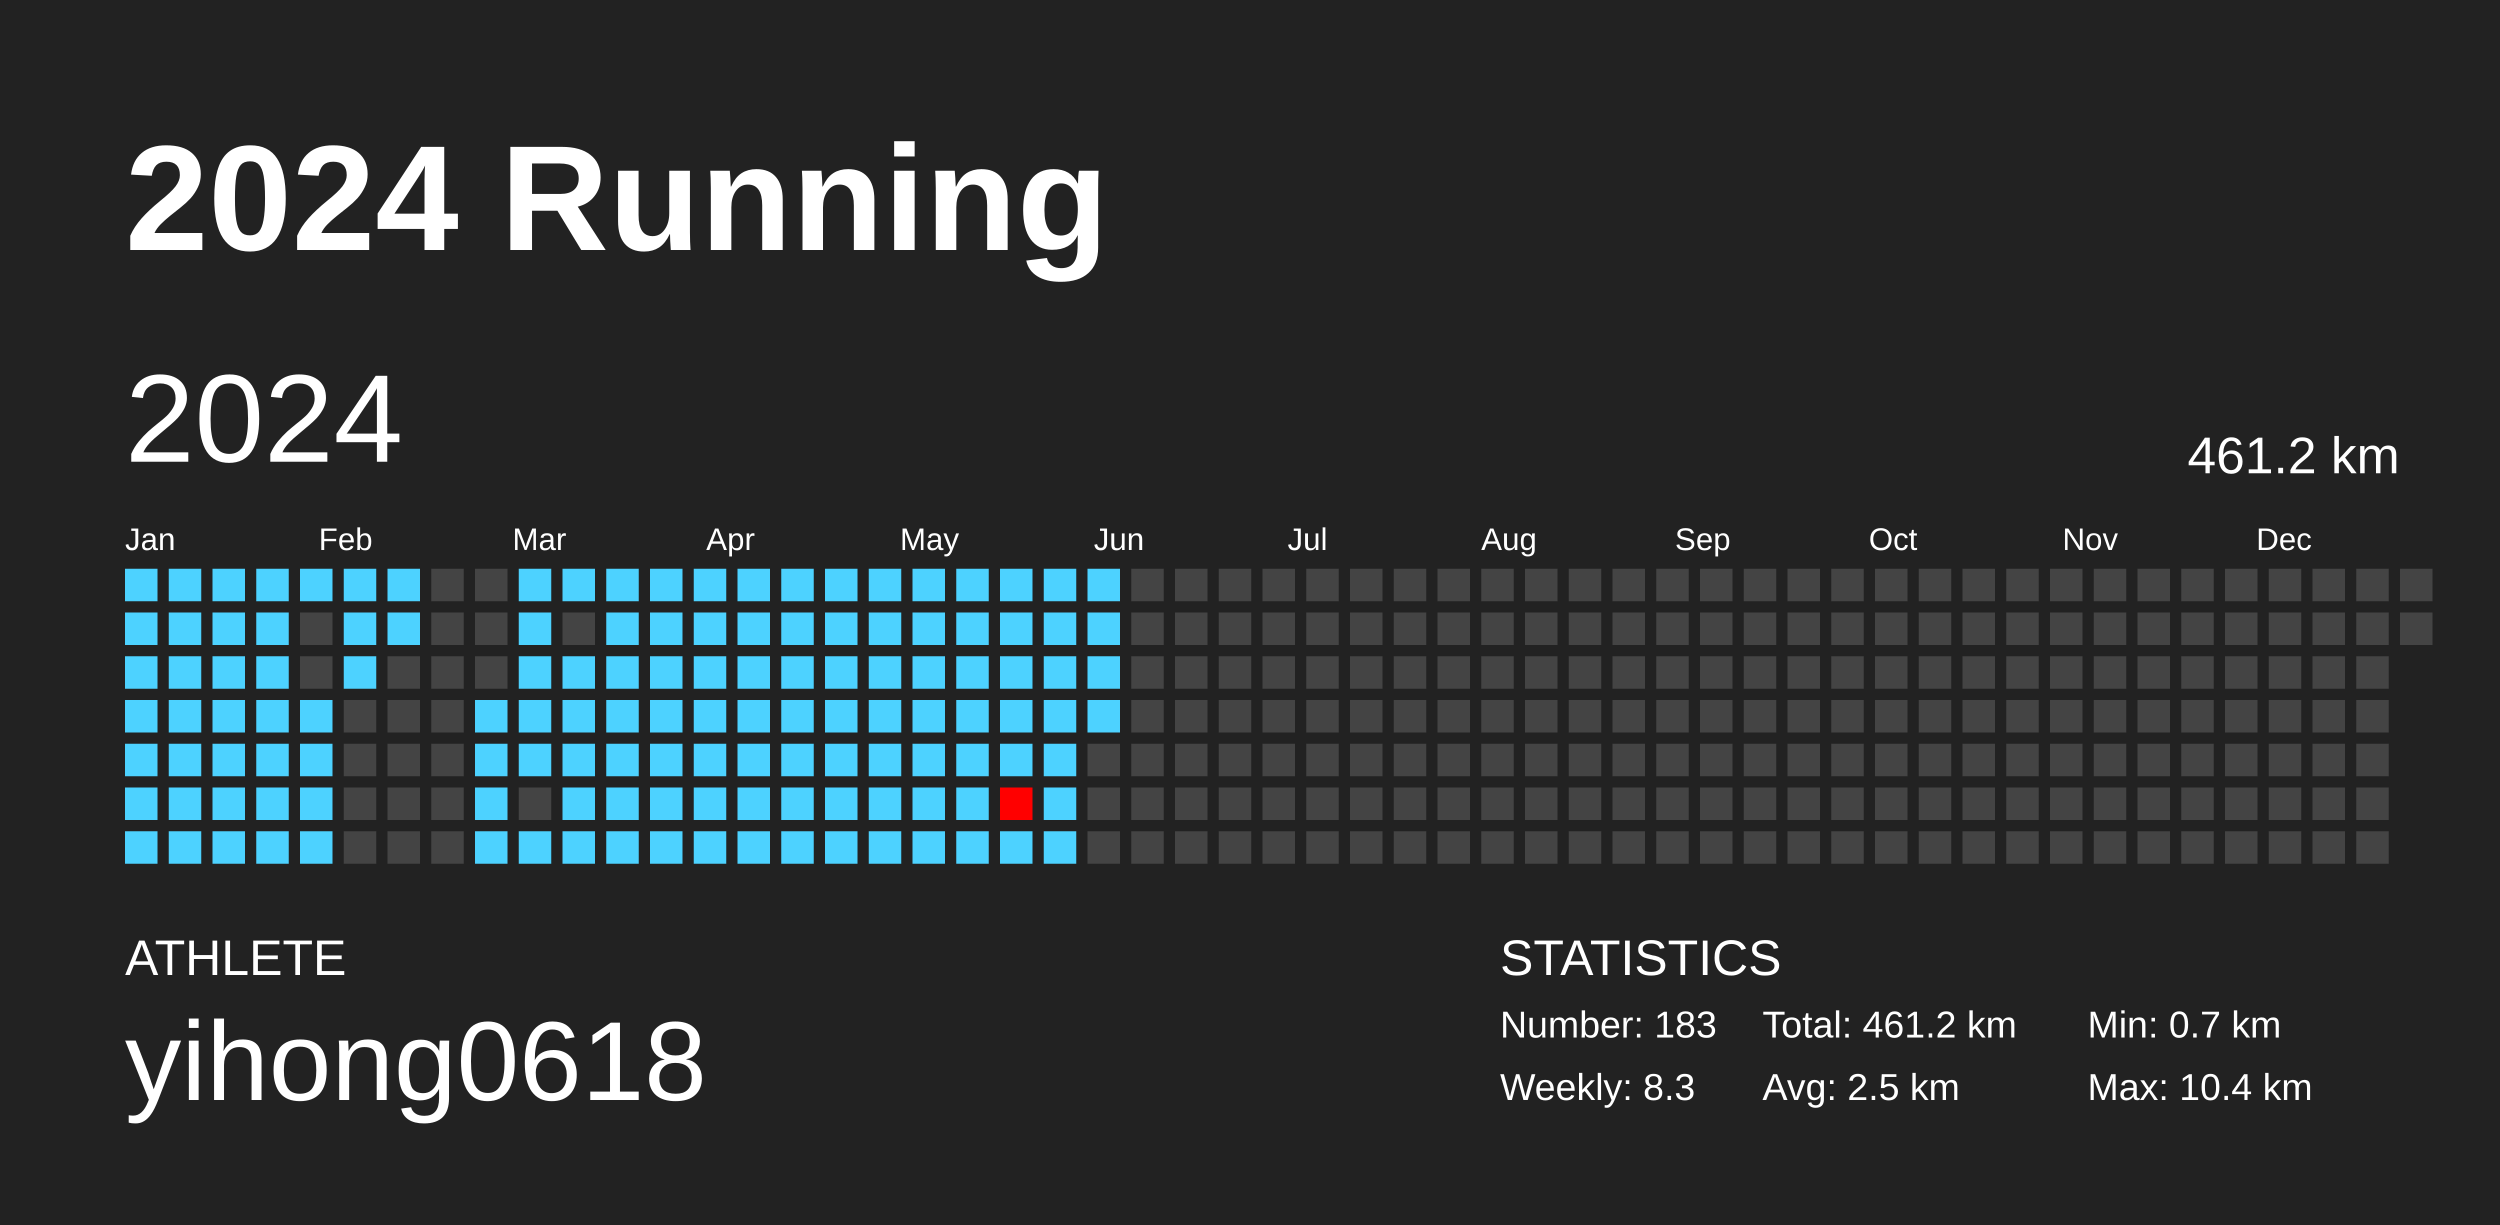
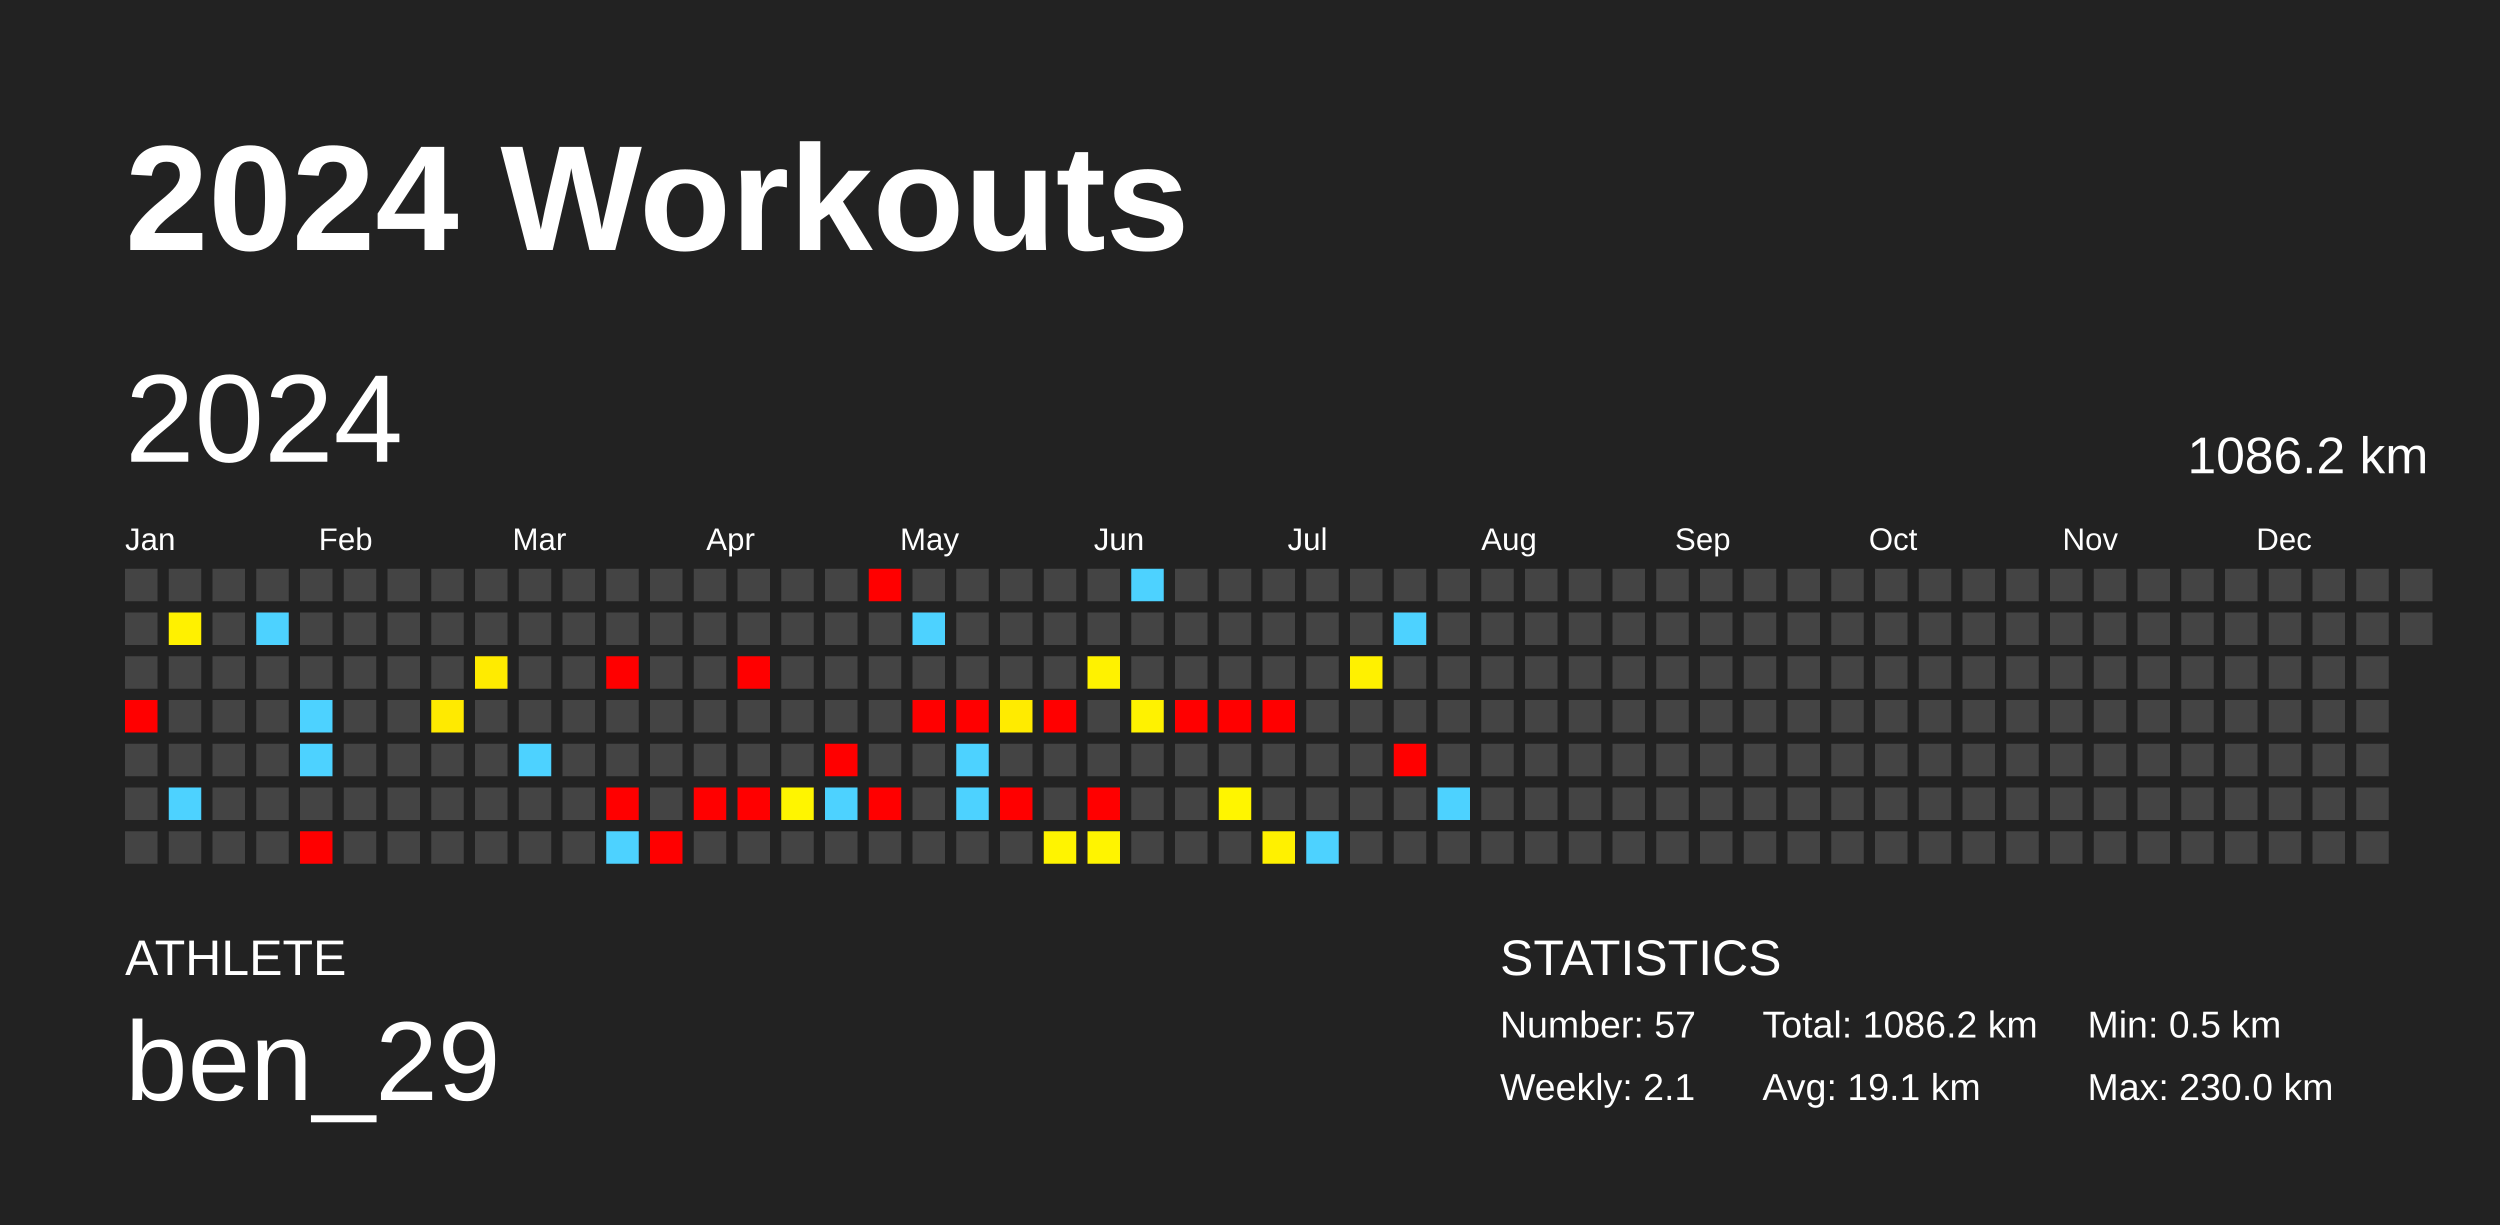
<svg xmlns="http://www.w3.org/2000/svg" baseProfile="full" height="98mm" version="1.1" viewBox="0,0,200,98" width="200mm">
  <defs />
  <rect fill="#222222" height="98" width="200" x="0" y="0" />
-   <text fill="#FFFFFF" style="font-size:12px; font-family:Arial; font-weight:bold;" x="10" y="20">2024 Running</text>
+   <text fill="#FFFFFF" style="font-size:12px; font-family:Arial; font-weight:bold;" x="10" y="20">2024 Workouts</text>
  <text fill="#FFFFFF" style="font-size:4px; font-family:Arial" x="10" y="78">ATHLETE</text>
-   <text fill="#FFFFFF" style="font-size:9px; font-family:Arial" x="10" y="88">yihong0618</text>
+   <text fill="#FFFFFF" style="font-size:9px; font-family:Arial" x="10" y="88">ben_29</text>
  <text fill="#FFFFFF" style="font-size:4px; font-family:Arial" x="120" y="78">STATISTICS</text>
-   <text fill="#FFFFFF" style="font-size:3px; font-family:Arial" x="120" y="83">Number: 183</text>
-   <text fill="#FFFFFF" style="font-size:3px; font-family:Arial" x="120" y="88">Weekly: 8.3</text>
-   <text fill="#FFFFFF" style="font-size:3px; font-family:Arial" x="141" y="83">Total: 461.2 km</text>
-   <text fill="#FFFFFF" style="font-size:3px; font-family:Arial" x="141" y="88">Avg: 2.5 km</text>
-   <text fill="#FFFFFF" style="font-size:3px; font-family:Arial" x="167" y="83">Min: 0.7 km</text>
-   <text fill="#FFFFFF" style="font-size:3px; font-family:Arial" x="167" y="88">Max: 10.4 km</text>
+   <text fill="#FFFFFF" style="font-size:3px; font-family:Arial" x="120" y="83">Number: 57</text>
+   <text fill="#FFFFFF" style="font-size:3px; font-family:Arial" x="120" y="88">Weekly: 2.1</text>
+   <text fill="#FFFFFF" style="font-size:3px; font-family:Arial" x="141" y="83">Total: 1086.2 km</text>
+   <text fill="#FFFFFF" style="font-size:3px; font-family:Arial" x="141" y="88">Avg: 19.1 km</text>
+   <text fill="#FFFFFF" style="font-size:3px; font-family:Arial" x="167" y="83">Min: 0.5 km</text>
+   <text fill="#FFFFFF" style="font-size:3px; font-family:Arial" x="167" y="88">Max: 230.0 km</text>
  <text dominant-baseline="hanging" fill="#FFFFFF" style="font-size:10.0px; font-family:Arial;" x="10" y="30">2024</text>
-   <text dominant-baseline="hanging" fill="#FFFFFF" style="font-size:4.125px; font-family:Arial;" x="175" y="35">461.2 km</text>
+   <text dominant-baseline="hanging" fill="#FFFFFF" style="font-size:4.125px; font-family:Arial;" x="175" y="35">1086.2 km</text>
  <text fill="#FFFFFF" style="font-size:2.5px; font-family:Arial" x="10.0" y="44">Jan</text>
  <text fill="#FFFFFF" style="font-size:2.5px; font-family:Arial" x="25.5" y="44">Feb</text>
  <text fill="#FFFFFF" style="font-size:2.5px; font-family:Arial" x="41.0" y="44">Mar</text>
  <text fill="#FFFFFF" style="font-size:2.5px; font-family:Arial" x="56.5" y="44">Apr</text>
  <text fill="#FFFFFF" style="font-size:2.5px; font-family:Arial" x="72.0" y="44">May</text>
  <text fill="#FFFFFF" style="font-size:2.5px; font-family:Arial" x="87.5" y="44">Jun</text>
  <text fill="#FFFFFF" style="font-size:2.5px; font-family:Arial" x="103.0" y="44">Jul</text>
  <text fill="#FFFFFF" style="font-size:2.5px; font-family:Arial" x="118.5" y="44">Aug</text>
  <text fill="#FFFFFF" style="font-size:2.5px; font-family:Arial" x="134.0" y="44">Sep</text>
  <text fill="#FFFFFF" style="font-size:2.5px; font-family:Arial" x="149.5" y="44">Oct</text>
  <text fill="#FFFFFF" style="font-size:2.5px; font-family:Arial" x="165.0" y="44">Nov</text>
  <text fill="#FFFFFF" style="font-size:2.5px; font-family:Arial" x="180.5" y="44">Dec</text>
-   <rect fill="#4dd2ff" height="2.6" width="2.6" x="10.0" y="45.5" />
-   <rect fill="#4dd2ff" height="2.6" width="2.6" x="10.0" y="49.0" />
-   <rect fill="#4dd2ff" height="2.6" width="2.6" x="10.0" y="52.5" />
-   <rect fill="#4dd2ff" height="2.6" width="2.6" x="10.0" y="56.0" />
-   <rect fill="#4dd2ff" height="2.6" width="2.6" x="10.0" y="59.5" />
-   <rect fill="#4dd2ff" height="2.6" width="2.6" x="10.0" y="63.0" />
-   <rect fill="#4dd2ff" height="2.6" width="2.6" x="10.0" y="66.5" />
-   <rect fill="#4dd2ff" height="2.6" width="2.6" x="13.5" y="45.5" />
-   <rect fill="#4dd2ff" height="2.6" width="2.6" x="13.5" y="49.0" />
-   <rect fill="#4dd2ff" height="2.6" width="2.6" x="13.5" y="52.5" />
-   <rect fill="#4dd2ff" height="2.6" width="2.6" x="13.5" y="56.0" />
-   <rect fill="#4dd2ff" height="2.6" width="2.6" x="13.5" y="59.5" />
+   <rect fill="#444444" height="2.6" width="2.6" x="10.0" y="45.5" />
+   <rect fill="#444444" height="2.6" width="2.6" x="10.0" y="49.0" />
+   <rect fill="#444444" height="2.6" width="2.6" x="10.0" y="52.5" />
+   <rect fill="red" height="2.6" width="2.6" x="10.0" y="56.0" />
+   <rect fill="#444444" height="2.6" width="2.6" x="10.0" y="59.5" />
+   <rect fill="#444444" height="2.6" width="2.6" x="10.0" y="63.0" />
+   <rect fill="#444444" height="2.6" width="2.6" x="10.0" y="66.5" />
+   <rect fill="#444444" height="2.6" width="2.6" x="13.5" y="45.5" />
+   <rect fill="#fff100" height="2.6" width="2.6" x="13.5" y="49.0" />
+   <rect fill="#444444" height="2.6" width="2.6" x="13.5" y="52.5" />
+   <rect fill="#444444" height="2.6" width="2.6" x="13.5" y="56.0" />
+   <rect fill="#444444" height="2.6" width="2.6" x="13.5" y="59.5" />
  <rect fill="#4dd2ff" height="2.6" width="2.6" x="13.5" y="63.0" />
-   <rect fill="#4dd2ff" height="2.6" width="2.6" x="13.5" y="66.5" />
-   <rect fill="#4dd2ff" height="2.6" width="2.6" x="17.0" y="45.5" />
-   <rect fill="#4dd2ff" height="2.6" width="2.6" x="17.0" y="49.0" />
-   <rect fill="#4dd2ff" height="2.6" width="2.6" x="17.0" y="52.5" />
-   <rect fill="#4dd2ff" height="2.6" width="2.6" x="17.0" y="56.0" />
-   <rect fill="#4dd2ff" height="2.6" width="2.6" x="17.0" y="59.5" />
-   <rect fill="#4dd2ff" height="2.6" width="2.6" x="17.0" y="63.0" />
-   <rect fill="#4dd2ff" height="2.6" width="2.6" x="17.0" y="66.5" />
-   <rect fill="#4dd2ff" height="2.6" width="2.6" x="20.5" y="45.5" />
+   <rect fill="#444444" height="2.6" width="2.6" x="13.5" y="66.5" />
+   <rect fill="#444444" height="2.6" width="2.6" x="17.0" y="45.5" />
+   <rect fill="#444444" height="2.6" width="2.6" x="17.0" y="49.0" />
+   <rect fill="#444444" height="2.6" width="2.6" x="17.0" y="52.5" />
+   <rect fill="#444444" height="2.6" width="2.6" x="17.0" y="56.0" />
+   <rect fill="#444444" height="2.6" width="2.6" x="17.0" y="59.5" />
+   <rect fill="#444444" height="2.6" width="2.6" x="17.0" y="63.0" />
+   <rect fill="#444444" height="2.6" width="2.6" x="17.0" y="66.5" />
+   <rect fill="#444444" height="2.6" width="2.6" x="20.5" y="45.5" />
  <rect fill="#4dd2ff" height="2.6" width="2.6" x="20.5" y="49.0" />
-   <rect fill="#4dd2ff" height="2.6" width="2.6" x="20.5" y="52.5" />
-   <rect fill="#4dd2ff" height="2.6" width="2.6" x="20.5" y="56.0" />
-   <rect fill="#4dd2ff" height="2.6" width="2.6" x="20.5" y="59.5" />
-   <rect fill="#4dd2ff" height="2.6" width="2.6" x="20.5" y="63.0" />
-   <rect fill="#4dd2ff" height="2.6" width="2.6" x="20.5" y="66.5" />
-   <rect fill="#4dd2ff" height="2.6" width="2.6" x="24.0" y="45.5" />
+   <rect fill="#444444" height="2.6" width="2.6" x="20.5" y="52.5" />
+   <rect fill="#444444" height="2.6" width="2.6" x="20.5" y="56.0" />
+   <rect fill="#444444" height="2.6" width="2.6" x="20.5" y="59.5" />
+   <rect fill="#444444" height="2.6" width="2.6" x="20.5" y="63.0" />
+   <rect fill="#444444" height="2.6" width="2.6" x="20.5" y="66.5" />
+   <rect fill="#444444" height="2.6" width="2.6" x="24.0" y="45.5" />
  <rect fill="#444444" height="2.6" width="2.6" x="24.0" y="49.0" />
  <rect fill="#444444" height="2.6" width="2.6" x="24.0" y="52.5" />
  <rect fill="#4dd2ff" height="2.6" width="2.6" x="24.0" y="56.0" />
  <rect fill="#4dd2ff" height="2.6" width="2.6" x="24.0" y="59.5" />
-   <rect fill="#4dd2ff" height="2.6" width="2.6" x="24.0" y="63.0" />
-   <rect fill="#4dd2ff" height="2.6" width="2.6" x="24.0" y="66.5" />
-   <rect fill="#4dd2ff" height="2.6" width="2.6" x="27.5" y="45.5" />
-   <rect fill="#4dd2ff" height="2.6" width="2.6" x="27.5" y="49.0" />
-   <rect fill="#4dd2ff" height="2.6" width="2.6" x="27.5" y="52.5" />
+   <rect fill="#444444" height="2.6" width="2.6" x="24.0" y="63.0" />
+   <rect fill="red" height="2.6" width="2.6" x="24.0" y="66.5" />
+   <rect fill="#444444" height="2.6" width="2.6" x="27.5" y="45.5" />
+   <rect fill="#444444" height="2.6" width="2.6" x="27.5" y="49.0" />
+   <rect fill="#444444" height="2.6" width="2.6" x="27.5" y="52.5" />
  <rect fill="#444444" height="2.6" width="2.6" x="27.5" y="56.0" />
  <rect fill="#444444" height="2.6" width="2.6" x="27.5" y="59.5" />
  <rect fill="#444444" height="2.6" width="2.6" x="27.5" y="63.0" />
  <rect fill="#444444" height="2.6" width="2.6" x="27.5" y="66.5" />
-   <rect fill="#4dd2ff" height="2.6" width="2.6" x="31.0" y="45.5" />
-   <rect fill="#4dd2ff" height="2.6" width="2.6" x="31.0" y="49.0" />
+   <rect fill="#444444" height="2.6" width="2.6" x="31.0" y="45.5" />
+   <rect fill="#444444" height="2.6" width="2.6" x="31.0" y="49.0" />
  <rect fill="#444444" height="2.6" width="2.6" x="31.0" y="52.5" />
  <rect fill="#444444" height="2.6" width="2.6" x="31.0" y="56.0" />
  <rect fill="#444444" height="2.6" width="2.6" x="31.0" y="59.5" />
  <rect fill="#444444" height="2.6" width="2.6" x="31.0" y="63.0" />
  <rect fill="#444444" height="2.6" width="2.6" x="31.0" y="66.5" />
  <rect fill="#444444" height="2.6" width="2.6" x="34.5" y="45.5" />
  <rect fill="#444444" height="2.6" width="2.6" x="34.5" y="49.0" />
  <rect fill="#444444" height="2.6" width="2.6" x="34.5" y="52.5" />
-   <rect fill="#444444" height="2.6" width="2.6" x="34.5" y="56.0" />
+   <rect fill="#ffea00" height="2.6" width="2.6" x="34.5" y="56.0" />
  <rect fill="#444444" height="2.6" width="2.6" x="34.5" y="59.5" />
  <rect fill="#444444" height="2.6" width="2.6" x="34.5" y="63.0" />
  <rect fill="#444444" height="2.6" width="2.6" x="34.5" y="66.5" />
  <rect fill="#444444" height="2.6" width="2.6" x="38.0" y="45.5" />
  <rect fill="#444444" height="2.6" width="2.6" x="38.0" y="49.0" />
-   <rect fill="#444444" height="2.6" width="2.6" x="38.0" y="52.5" />
-   <rect fill="#4dd2ff" height="2.6" width="2.6" x="38.0" y="56.0" />
-   <rect fill="#4dd2ff" height="2.6" width="2.6" x="38.0" y="59.5" />
-   <rect fill="#4dd2ff" height="2.6" width="2.6" x="38.0" y="63.0" />
-   <rect fill="#4dd2ff" height="2.6" width="2.6" x="38.0" y="66.5" />
-   <rect fill="#4dd2ff" height="2.6" width="2.6" x="41.5" y="45.5" />
-   <rect fill="#4dd2ff" height="2.6" width="2.6" x="41.5" y="49.0" />
-   <rect fill="#4dd2ff" height="2.6" width="2.6" x="41.5" y="52.5" />
-   <rect fill="#4dd2ff" height="2.6" width="2.6" x="41.5" y="56.0" />
+   <rect fill="#ffeb00" height="2.6" width="2.6" x="38.0" y="52.5" />
+   <rect fill="#444444" height="2.6" width="2.6" x="38.0" y="56.0" />
+   <rect fill="#444444" height="2.6" width="2.6" x="38.0" y="59.5" />
+   <rect fill="#444444" height="2.6" width="2.6" x="38.0" y="63.0" />
+   <rect fill="#444444" height="2.6" width="2.6" x="38.0" y="66.5" />
+   <rect fill="#444444" height="2.6" width="2.6" x="41.5" y="45.5" />
+   <rect fill="#444444" height="2.6" width="2.6" x="41.5" y="49.0" />
+   <rect fill="#444444" height="2.6" width="2.6" x="41.5" y="52.5" />
+   <rect fill="#444444" height="2.6" width="2.6" x="41.5" y="56.0" />
  <rect fill="#4dd2ff" height="2.6" width="2.6" x="41.5" y="59.5" />
  <rect fill="#444444" height="2.6" width="2.6" x="41.5" y="63.0" />
-   <rect fill="#4dd2ff" height="2.6" width="2.6" x="41.5" y="66.5" />
-   <rect fill="#4dd2ff" height="2.6" width="2.6" x="45.0" y="45.5" />
+   <rect fill="#444444" height="2.6" width="2.6" x="41.5" y="66.5" />
+   <rect fill="#444444" height="2.6" width="2.6" x="45.0" y="45.5" />
  <rect fill="#444444" height="2.6" width="2.6" x="45.0" y="49.0" />
-   <rect fill="#4dd2ff" height="2.6" width="2.6" x="45.0" y="52.5" />
-   <rect fill="#4dd2ff" height="2.6" width="2.6" x="45.0" y="56.0" />
-   <rect fill="#4dd2ff" height="2.6" width="2.6" x="45.0" y="59.5" />
-   <rect fill="#4dd2ff" height="2.6" width="2.6" x="45.0" y="63.0" />
-   <rect fill="#4dd2ff" height="2.6" width="2.6" x="45.0" y="66.5" />
-   <rect fill="#4dd2ff" height="2.6" width="2.6" x="48.5" y="45.5" />
-   <rect fill="#4dd2ff" height="2.6" width="2.6" x="48.5" y="49.0" />
-   <rect fill="#4dd2ff" height="2.6" width="2.6" x="48.5" y="52.5" />
-   <rect fill="#4dd2ff" height="2.6" width="2.6" x="48.5" y="56.0" />
-   <rect fill="#4dd2ff" height="2.6" width="2.6" x="48.5" y="59.5" />
-   <rect fill="#4dd2ff" height="2.6" width="2.6" x="48.5" y="63.0" />
+   <rect fill="#444444" height="2.6" width="2.6" x="45.0" y="52.5" />
+   <rect fill="#444444" height="2.6" width="2.6" x="45.0" y="56.0" />
+   <rect fill="#444444" height="2.6" width="2.6" x="45.0" y="59.5" />
+   <rect fill="#444444" height="2.6" width="2.6" x="45.0" y="63.0" />
+   <rect fill="#444444" height="2.6" width="2.6" x="45.0" y="66.5" />
+   <rect fill="#444444" height="2.6" width="2.6" x="48.5" y="45.5" />
+   <rect fill="#444444" height="2.6" width="2.6" x="48.5" y="49.0" />
+   <rect fill="red" height="2.6" width="2.6" x="48.5" y="52.5" />
+   <rect fill="#444444" height="2.6" width="2.6" x="48.5" y="56.0" />
+   <rect fill="#444444" height="2.6" width="2.6" x="48.5" y="59.5" />
+   <rect fill="red" height="2.6" width="2.6" x="48.5" y="63.0" />
  <rect fill="#4dd2ff" height="2.6" width="2.6" x="48.5" y="66.5" />
-   <rect fill="#4dd2ff" height="2.6" width="2.6" x="52.0" y="45.5" />
-   <rect fill="#4dd2ff" height="2.6" width="2.6" x="52.0" y="49.0" />
-   <rect fill="#4dd2ff" height="2.6" width="2.6" x="52.0" y="52.5" />
-   <rect fill="#4dd2ff" height="2.6" width="2.6" x="52.0" y="56.0" />
-   <rect fill="#4dd2ff" height="2.6" width="2.6" x="52.0" y="59.5" />
-   <rect fill="#4dd2ff" height="2.6" width="2.6" x="52.0" y="63.0" />
-   <rect fill="#4dd2ff" height="2.6" width="2.6" x="52.0" y="66.5" />
-   <rect fill="#4dd2ff" height="2.6" width="2.6" x="55.5" y="45.5" />
-   <rect fill="#4dd2ff" height="2.6" width="2.6" x="55.5" y="49.0" />
-   <rect fill="#4dd2ff" height="2.6" width="2.6" x="55.5" y="52.5" />
-   <rect fill="#4dd2ff" height="2.6" width="2.6" x="55.5" y="56.0" />
-   <rect fill="#4dd2ff" height="2.6" width="2.6" x="55.5" y="59.5" />
-   <rect fill="#4dd2ff" height="2.6" width="2.6" x="55.5" y="63.0" />
-   <rect fill="#4dd2ff" height="2.6" width="2.6" x="55.5" y="66.5" />
-   <rect fill="#4dd2ff" height="2.6" width="2.6" x="59.0" y="45.5" />
-   <rect fill="#4dd2ff" height="2.6" width="2.6" x="59.0" y="49.0" />
-   <rect fill="#4dd2ff" height="2.6" width="2.6" x="59.0" y="52.5" />
-   <rect fill="#4dd2ff" height="2.6" width="2.6" x="59.0" y="56.0" />
-   <rect fill="#4dd2ff" height="2.6" width="2.6" x="59.0" y="59.5" />
-   <rect fill="#4dd2ff" height="2.6" width="2.6" x="59.0" y="63.0" />
-   <rect fill="#4dd2ff" height="2.6" width="2.6" x="59.0" y="66.5" />
-   <rect fill="#4dd2ff" height="2.6" width="2.6" x="62.5" y="45.5" />
-   <rect fill="#4dd2ff" height="2.6" width="2.6" x="62.5" y="49.0" />
-   <rect fill="#4dd2ff" height="2.6" width="2.6" x="62.5" y="52.5" />
-   <rect fill="#4dd2ff" height="2.6" width="2.6" x="62.5" y="56.0" />
-   <rect fill="#4dd2ff" height="2.6" width="2.6" x="62.5" y="59.5" />
-   <rect fill="#4dd2ff" height="2.6" width="2.6" x="62.5" y="63.0" />
-   <rect fill="#4dd2ff" height="2.6" width="2.6" x="62.5" y="66.5" />
-   <rect fill="#4dd2ff" height="2.6" width="2.6" x="66.0" y="45.5" />
-   <rect fill="#4dd2ff" height="2.6" width="2.6" x="66.0" y="49.0" />
-   <rect fill="#4dd2ff" height="2.6" width="2.6" x="66.0" y="52.5" />
-   <rect fill="#4dd2ff" height="2.6" width="2.6" x="66.0" y="56.0" />
-   <rect fill="#4dd2ff" height="2.6" width="2.6" x="66.0" y="59.5" />
+   <rect fill="#444444" height="2.6" width="2.6" x="52.0" y="45.5" />
+   <rect fill="#444444" height="2.6" width="2.6" x="52.0" y="49.0" />
+   <rect fill="#444444" height="2.6" width="2.6" x="52.0" y="52.5" />
+   <rect fill="#444444" height="2.6" width="2.6" x="52.0" y="56.0" />
+   <rect fill="#444444" height="2.6" width="2.6" x="52.0" y="59.5" />
+   <rect fill="#444444" height="2.6" width="2.6" x="52.0" y="63.0" />
+   <rect fill="red" height="2.6" width="2.6" x="52.0" y="66.5" />
+   <rect fill="#444444" height="2.6" width="2.6" x="55.5" y="45.5" />
+   <rect fill="#444444" height="2.6" width="2.6" x="55.5" y="49.0" />
+   <rect fill="#444444" height="2.6" width="2.6" x="55.5" y="52.5" />
+   <rect fill="#444444" height="2.6" width="2.6" x="55.5" y="56.0" />
+   <rect fill="#444444" height="2.6" width="2.6" x="55.5" y="59.5" />
+   <rect fill="red" height="2.6" width="2.6" x="55.5" y="63.0" />
+   <rect fill="#444444" height="2.6" width="2.6" x="55.5" y="66.5" />
+   <rect fill="#444444" height="2.6" width="2.6" x="59.0" y="45.5" />
+   <rect fill="#444444" height="2.6" width="2.6" x="59.0" y="49.0" />
+   <rect fill="red" height="2.6" width="2.6" x="59.0" y="52.5" />
+   <rect fill="#444444" height="2.6" width="2.6" x="59.0" y="56.0" />
+   <rect fill="#444444" height="2.6" width="2.6" x="59.0" y="59.5" />
+   <rect fill="red" height="2.6" width="2.6" x="59.0" y="63.0" />
+   <rect fill="#444444" height="2.6" width="2.6" x="59.0" y="66.5" />
+   <rect fill="#444444" height="2.6" width="2.6" x="62.5" y="45.5" />
+   <rect fill="#444444" height="2.6" width="2.6" x="62.5" y="49.0" />
+   <rect fill="#444444" height="2.6" width="2.6" x="62.5" y="52.5" />
+   <rect fill="#444444" height="2.6" width="2.6" x="62.5" y="56.0" />
+   <rect fill="#444444" height="2.6" width="2.6" x="62.5" y="59.5" />
+   <rect fill="#fff500" height="2.6" width="2.6" x="62.5" y="63.0" />
+   <rect fill="#444444" height="2.6" width="2.6" x="62.5" y="66.5" />
+   <rect fill="#444444" height="2.6" width="2.6" x="66.0" y="45.5" />
+   <rect fill="#444444" height="2.6" width="2.6" x="66.0" y="49.0" />
+   <rect fill="#444444" height="2.6" width="2.6" x="66.0" y="52.5" />
+   <rect fill="#444444" height="2.6" width="2.6" x="66.0" y="56.0" />
+   <rect fill="red" height="2.6" width="2.6" x="66.0" y="59.5" />
  <rect fill="#4dd2ff" height="2.6" width="2.6" x="66.0" y="63.0" />
-   <rect fill="#4dd2ff" height="2.6" width="2.6" x="66.0" y="66.5" />
-   <rect fill="#4dd2ff" height="2.6" width="2.6" x="69.5" y="45.5" />
-   <rect fill="#4dd2ff" height="2.6" width="2.6" x="69.5" y="49.0" />
-   <rect fill="#4dd2ff" height="2.6" width="2.6" x="69.5" y="52.5" />
-   <rect fill="#4dd2ff" height="2.6" width="2.6" x="69.5" y="56.0" />
-   <rect fill="#4dd2ff" height="2.6" width="2.6" x="69.5" y="59.5" />
-   <rect fill="#4dd2ff" height="2.6" width="2.6" x="69.5" y="63.0" />
-   <rect fill="#4dd2ff" height="2.6" width="2.6" x="69.5" y="66.5" />
-   <rect fill="#4dd2ff" height="2.6" width="2.6" x="73.0" y="45.5" />
+   <rect fill="#444444" height="2.6" width="2.6" x="66.0" y="66.5" />
+   <rect fill="red" height="2.6" width="2.6" x="69.5" y="45.5" />
+   <rect fill="#444444" height="2.6" width="2.6" x="69.5" y="49.0" />
+   <rect fill="#444444" height="2.6" width="2.6" x="69.5" y="52.5" />
+   <rect fill="#444444" height="2.6" width="2.6" x="69.5" y="56.0" />
+   <rect fill="#444444" height="2.6" width="2.6" x="69.5" y="59.5" />
+   <rect fill="red" height="2.6" width="2.6" x="69.5" y="63.0" />
+   <rect fill="#444444" height="2.6" width="2.6" x="69.5" y="66.5" />
+   <rect fill="#444444" height="2.6" width="2.6" x="73.0" y="45.5" />
  <rect fill="#4dd2ff" height="2.6" width="2.6" x="73.0" y="49.0" />
-   <rect fill="#4dd2ff" height="2.6" width="2.6" x="73.0" y="52.5" />
-   <rect fill="#4dd2ff" height="2.6" width="2.6" x="73.0" y="56.0" />
-   <rect fill="#4dd2ff" height="2.6" width="2.6" x="73.0" y="59.5" />
-   <rect fill="#4dd2ff" height="2.6" width="2.6" x="73.0" y="63.0" />
-   <rect fill="#4dd2ff" height="2.6" width="2.6" x="73.0" y="66.5" />
-   <rect fill="#4dd2ff" height="2.6" width="2.6" x="76.5" y="45.5" />
-   <rect fill="#4dd2ff" height="2.6" width="2.6" x="76.5" y="49.0" />
-   <rect fill="#4dd2ff" height="2.6" width="2.6" x="76.5" y="52.5" />
-   <rect fill="#4dd2ff" height="2.6" width="2.6" x="76.5" y="56.0" />
+   <rect fill="#444444" height="2.6" width="2.6" x="73.0" y="52.5" />
+   <rect fill="red" height="2.6" width="2.6" x="73.0" y="56.0" />
+   <rect fill="#444444" height="2.6" width="2.6" x="73.0" y="59.5" />
+   <rect fill="#444444" height="2.6" width="2.6" x="73.0" y="63.0" />
+   <rect fill="#444444" height="2.6" width="2.6" x="73.0" y="66.5" />
+   <rect fill="#444444" height="2.6" width="2.6" x="76.5" y="45.5" />
+   <rect fill="#444444" height="2.6" width="2.6" x="76.5" y="49.0" />
+   <rect fill="#444444" height="2.6" width="2.6" x="76.5" y="52.5" />
+   <rect fill="red" height="2.6" width="2.6" x="76.5" y="56.0" />
  <rect fill="#4dd2ff" height="2.6" width="2.6" x="76.5" y="59.5" />
  <rect fill="#4dd2ff" height="2.6" width="2.6" x="76.5" y="63.0" />
-   <rect fill="#4dd2ff" height="2.6" width="2.6" x="76.5" y="66.5" />
-   <rect fill="#4dd2ff" height="2.6" width="2.6" x="80.0" y="45.5" />
-   <rect fill="#4dd2ff" height="2.6" width="2.6" x="80.0" y="49.0" />
-   <rect fill="#4dd2ff" height="2.6" width="2.6" x="80.0" y="52.5" />
-   <rect fill="#4dd2ff" height="2.6" width="2.6" x="80.0" y="56.0" />
-   <rect fill="#4dd2ff" height="2.6" width="2.6" x="80.0" y="59.5" />
-   <rect fill="#ff0000" height="2.6" width="2.6" x="80.0" y="63.0" />
-   <rect fill="#4dd2ff" height="2.6" width="2.6" x="80.0" y="66.5" />
-   <rect fill="#4dd2ff" height="2.6" width="2.6" x="83.5" y="45.5" />
-   <rect fill="#4dd2ff" height="2.6" width="2.6" x="83.5" y="49.0" />
-   <rect fill="#4dd2ff" height="2.6" width="2.6" x="83.5" y="52.5" />
-   <rect fill="#4dd2ff" height="2.6" width="2.6" x="83.5" y="56.0" />
-   <rect fill="#4dd2ff" height="2.6" width="2.6" x="83.5" y="59.5" />
-   <rect fill="#4dd2ff" height="2.6" width="2.6" x="83.5" y="63.0" />
-   <rect fill="#4dd2ff" height="2.6" width="2.6" x="83.5" y="66.5" />
-   <rect fill="#4dd2ff" height="2.6" width="2.6" x="87.0" y="45.5" />
-   <rect fill="#4dd2ff" height="2.6" width="2.6" x="87.0" y="49.0" />
-   <rect fill="#4dd2ff" height="2.6" width="2.6" x="87.0" y="52.5" />
-   <rect fill="#4dd2ff" height="2.6" width="2.6" x="87.0" y="56.0" />
+   <rect fill="#444444" height="2.6" width="2.6" x="76.5" y="66.5" />
+   <rect fill="#444444" height="2.6" width="2.6" x="80.0" y="45.5" />
+   <rect fill="#444444" height="2.6" width="2.6" x="80.0" y="49.0" />
+   <rect fill="#444444" height="2.6" width="2.6" x="80.0" y="52.5" />
+   <rect fill="#ffeb00" height="2.6" width="2.6" x="80.0" y="56.0" />
+   <rect fill="#444444" height="2.6" width="2.6" x="80.0" y="59.5" />
+   <rect fill="red" height="2.6" width="2.6" x="80.0" y="63.0" />
+   <rect fill="#444444" height="2.6" width="2.6" x="80.0" y="66.5" />
+   <rect fill="#444444" height="2.6" width="2.6" x="83.5" y="45.5" />
+   <rect fill="#444444" height="2.6" width="2.6" x="83.5" y="49.0" />
+   <rect fill="#444444" height="2.6" width="2.6" x="83.5" y="52.5" />
+   <rect fill="red" height="2.6" width="2.6" x="83.5" y="56.0" />
+   <rect fill="#444444" height="2.6" width="2.6" x="83.5" y="59.5" />
+   <rect fill="#444444" height="2.6" width="2.6" x="83.5" y="63.0" />
+   <rect fill="#fff400" height="2.6" width="2.6" x="83.5" y="66.5" />
+   <rect fill="#444444" height="2.6" width="2.6" x="87.0" y="45.5" />
+   <rect fill="#444444" height="2.6" width="2.6" x="87.0" y="49.0" />
+   <rect fill="#fff200" height="2.6" width="2.6" x="87.0" y="52.5" />
+   <rect fill="#444444" height="2.6" width="2.6" x="87.0" y="56.0" />
  <rect fill="#444444" height="2.6" width="2.6" x="87.0" y="59.5" />
-   <rect fill="#444444" height="2.6" width="2.6" x="87.0" y="63.0" />
-   <rect fill="#444444" height="2.6" width="2.6" x="87.0" y="66.5" />
-   <rect fill="#444444" height="2.6" width="2.6" x="90.5" y="45.5" />
+   <rect fill="red" height="2.6" width="2.6" x="87.0" y="63.0" />
+   <rect fill="#fff400" height="2.6" width="2.6" x="87.0" y="66.5" />
+   <rect fill="#4dd2ff" height="2.6" width="2.6" x="90.5" y="45.5" />
  <rect fill="#444444" height="2.6" width="2.6" x="90.5" y="49.0" />
  <rect fill="#444444" height="2.6" width="2.6" x="90.5" y="52.5" />
-   <rect fill="#444444" height="2.6" width="2.6" x="90.5" y="56.0" />
+   <rect fill="#fff200" height="2.6" width="2.6" x="90.5" y="56.0" />
  <rect fill="#444444" height="2.6" width="2.6" x="90.5" y="59.5" />
  <rect fill="#444444" height="2.6" width="2.6" x="90.5" y="63.0" />
  <rect fill="#444444" height="2.6" width="2.6" x="90.5" y="66.5" />
  <rect fill="#444444" height="2.6" width="2.6" x="94.0" y="45.5" />
  <rect fill="#444444" height="2.6" width="2.6" x="94.0" y="49.0" />
  <rect fill="#444444" height="2.6" width="2.6" x="94.0" y="52.5" />
-   <rect fill="#444444" height="2.6" width="2.6" x="94.0" y="56.0" />
+   <rect fill="red" height="2.6" width="2.6" x="94.0" y="56.0" />
  <rect fill="#444444" height="2.6" width="2.6" x="94.0" y="59.5" />
  <rect fill="#444444" height="2.6" width="2.6" x="94.0" y="63.0" />
  <rect fill="#444444" height="2.6" width="2.6" x="94.0" y="66.5" />
  <rect fill="#444444" height="2.6" width="2.6" x="97.5" y="45.5" />
  <rect fill="#444444" height="2.6" width="2.6" x="97.5" y="49.0" />
  <rect fill="#444444" height="2.6" width="2.6" x="97.5" y="52.5" />
-   <rect fill="#444444" height="2.6" width="2.6" x="97.5" y="56.0" />
+   <rect fill="red" height="2.6" width="2.6" x="97.5" y="56.0" />
  <rect fill="#444444" height="2.6" width="2.6" x="97.5" y="59.5" />
-   <rect fill="#444444" height="2.6" width="2.6" x="97.5" y="63.0" />
+   <rect fill="#fff500" height="2.6" width="2.6" x="97.5" y="63.0" />
  <rect fill="#444444" height="2.6" width="2.6" x="97.5" y="66.5" />
  <rect fill="#444444" height="2.6" width="2.6" x="101.0" y="45.5" />
  <rect fill="#444444" height="2.6" width="2.6" x="101.0" y="49.0" />
  <rect fill="#444444" height="2.6" width="2.6" x="101.0" y="52.5" />
-   <rect fill="#444444" height="2.6" width="2.6" x="101.0" y="56.0" />
+   <rect fill="red" height="2.6" width="2.6" x="101.0" y="56.0" />
  <rect fill="#444444" height="2.6" width="2.6" x="101.0" y="59.5" />
  <rect fill="#444444" height="2.6" width="2.6" x="101.0" y="63.0" />
-   <rect fill="#444444" height="2.6" width="2.6" x="101.0" y="66.5" />
+   <rect fill="#fff100" height="2.6" width="2.6" x="101.0" y="66.5" />
  <rect fill="#444444" height="2.6" width="2.6" x="104.5" y="45.5" />
  <rect fill="#444444" height="2.6" width="2.6" x="104.5" y="49.0" />
  <rect fill="#444444" height="2.6" width="2.6" x="104.5" y="52.5" />
  <rect fill="#444444" height="2.6" width="2.6" x="104.5" y="56.0" />
  <rect fill="#444444" height="2.6" width="2.6" x="104.5" y="59.5" />
  <rect fill="#444444" height="2.6" width="2.6" x="104.5" y="63.0" />
-   <rect fill="#444444" height="2.6" width="2.6" x="104.5" y="66.5" />
+   <rect fill="#4dd2ff" height="2.6" width="2.6" x="104.5" y="66.5" />
  <rect fill="#444444" height="2.6" width="2.6" x="108.0" y="45.5" />
  <rect fill="#444444" height="2.6" width="2.6" x="108.0" y="49.0" />
-   <rect fill="#444444" height="2.6" width="2.6" x="108.0" y="52.5" />
+   <rect fill="#fff100" height="2.6" width="2.6" x="108.0" y="52.5" />
  <rect fill="#444444" height="2.6" width="2.6" x="108.0" y="56.0" />
  <rect fill="#444444" height="2.6" width="2.6" x="108.0" y="59.5" />
  <rect fill="#444444" height="2.6" width="2.6" x="108.0" y="63.0" />
  <rect fill="#444444" height="2.6" width="2.6" x="108.0" y="66.5" />
  <rect fill="#444444" height="2.6" width="2.6" x="111.5" y="45.5" />
-   <rect fill="#444444" height="2.6" width="2.6" x="111.5" y="49.0" />
+   <rect fill="#4dd2ff" height="2.6" width="2.6" x="111.5" y="49.0" />
  <rect fill="#444444" height="2.6" width="2.6" x="111.5" y="52.5" />
  <rect fill="#444444" height="2.6" width="2.6" x="111.5" y="56.0" />
-   <rect fill="#444444" height="2.6" width="2.6" x="111.5" y="59.5" />
+   <rect fill="red" height="2.6" width="2.6" x="111.5" y="59.5" />
  <rect fill="#444444" height="2.6" width="2.6" x="111.5" y="63.0" />
  <rect fill="#444444" height="2.6" width="2.6" x="111.5" y="66.5" />
  <rect fill="#444444" height="2.6" width="2.6" x="115.0" y="45.5" />
  <rect fill="#444444" height="2.6" width="2.6" x="115.0" y="49.0" />
  <rect fill="#444444" height="2.6" width="2.6" x="115.0" y="52.5" />
  <rect fill="#444444" height="2.6" width="2.6" x="115.0" y="56.0" />
  <rect fill="#444444" height="2.6" width="2.6" x="115.0" y="59.5" />
-   <rect fill="#444444" height="2.6" width="2.6" x="115.0" y="63.0" />
+   <rect fill="#4dd2ff" height="2.6" width="2.6" x="115.0" y="63.0" />
  <rect fill="#444444" height="2.6" width="2.6" x="115.0" y="66.5" />
  <rect fill="#444444" height="2.6" width="2.6" x="118.5" y="45.5" />
  <rect fill="#444444" height="2.6" width="2.6" x="118.5" y="49.0" />
  <rect fill="#444444" height="2.6" width="2.6" x="118.5" y="52.5" />
  <rect fill="#444444" height="2.6" width="2.6" x="118.5" y="56.0" />
  <rect fill="#444444" height="2.6" width="2.6" x="118.5" y="59.5" />
  <rect fill="#444444" height="2.6" width="2.6" x="118.5" y="63.0" />
  <rect fill="#444444" height="2.6" width="2.6" x="118.5" y="66.5" />
  <rect fill="#444444" height="2.6" width="2.6" x="122.0" y="45.5" />
  <rect fill="#444444" height="2.6" width="2.6" x="122.0" y="49.0" />
  <rect fill="#444444" height="2.6" width="2.6" x="122.0" y="52.5" />
  <rect fill="#444444" height="2.6" width="2.6" x="122.0" y="56.0" />
  <rect fill="#444444" height="2.6" width="2.6" x="122.0" y="59.5" />
  <rect fill="#444444" height="2.6" width="2.6" x="122.0" y="63.0" />
  <rect fill="#444444" height="2.6" width="2.6" x="122.0" y="66.5" />
  <rect fill="#444444" height="2.6" width="2.6" x="125.5" y="45.5" />
  <rect fill="#444444" height="2.6" width="2.6" x="125.5" y="49.0" />
  <rect fill="#444444" height="2.6" width="2.6" x="125.5" y="52.5" />
  <rect fill="#444444" height="2.6" width="2.6" x="125.5" y="56.0" />
  <rect fill="#444444" height="2.6" width="2.6" x="125.5" y="59.5" />
  <rect fill="#444444" height="2.6" width="2.6" x="125.5" y="63.0" />
  <rect fill="#444444" height="2.6" width="2.6" x="125.5" y="66.5" />
  <rect fill="#444444" height="2.6" width="2.6" x="129.0" y="45.5" />
  <rect fill="#444444" height="2.6" width="2.6" x="129.0" y="49.0" />
  <rect fill="#444444" height="2.6" width="2.6" x="129.0" y="52.5" />
  <rect fill="#444444" height="2.6" width="2.6" x="129.0" y="56.0" />
  <rect fill="#444444" height="2.6" width="2.6" x="129.0" y="59.5" />
  <rect fill="#444444" height="2.6" width="2.6" x="129.0" y="63.0" />
  <rect fill="#444444" height="2.6" width="2.6" x="129.0" y="66.5" />
  <rect fill="#444444" height="2.6" width="2.6" x="132.5" y="45.5" />
  <rect fill="#444444" height="2.6" width="2.6" x="132.5" y="49.0" />
  <rect fill="#444444" height="2.6" width="2.6" x="132.5" y="52.5" />
  <rect fill="#444444" height="2.6" width="2.6" x="132.5" y="56.0" />
  <rect fill="#444444" height="2.6" width="2.6" x="132.5" y="59.5" />
  <rect fill="#444444" height="2.6" width="2.6" x="132.5" y="63.0" />
  <rect fill="#444444" height="2.6" width="2.6" x="132.5" y="66.5" />
  <rect fill="#444444" height="2.6" width="2.6" x="136.0" y="45.5" />
  <rect fill="#444444" height="2.6" width="2.6" x="136.0" y="49.0" />
  <rect fill="#444444" height="2.6" width="2.6" x="136.0" y="52.5" />
  <rect fill="#444444" height="2.6" width="2.6" x="136.0" y="56.0" />
  <rect fill="#444444" height="2.6" width="2.6" x="136.0" y="59.5" />
  <rect fill="#444444" height="2.6" width="2.6" x="136.0" y="63.0" />
  <rect fill="#444444" height="2.6" width="2.6" x="136.0" y="66.5" />
  <rect fill="#444444" height="2.6" width="2.6" x="139.5" y="45.5" />
  <rect fill="#444444" height="2.6" width="2.6" x="139.5" y="49.0" />
  <rect fill="#444444" height="2.6" width="2.6" x="139.5" y="52.5" />
  <rect fill="#444444" height="2.6" width="2.6" x="139.5" y="56.0" />
  <rect fill="#444444" height="2.6" width="2.6" x="139.5" y="59.5" />
  <rect fill="#444444" height="2.6" width="2.6" x="139.5" y="63.0" />
  <rect fill="#444444" height="2.6" width="2.6" x="139.5" y="66.5" />
  <rect fill="#444444" height="2.6" width="2.6" x="143.0" y="45.5" />
  <rect fill="#444444" height="2.6" width="2.6" x="143.0" y="49.0" />
  <rect fill="#444444" height="2.6" width="2.6" x="143.0" y="52.5" />
  <rect fill="#444444" height="2.6" width="2.6" x="143.0" y="56.0" />
  <rect fill="#444444" height="2.6" width="2.6" x="143.0" y="59.5" />
  <rect fill="#444444" height="2.6" width="2.6" x="143.0" y="63.0" />
  <rect fill="#444444" height="2.6" width="2.6" x="143.0" y="66.5" />
  <rect fill="#444444" height="2.6" width="2.6" x="146.5" y="45.5" />
  <rect fill="#444444" height="2.6" width="2.6" x="146.5" y="49.0" />
  <rect fill="#444444" height="2.6" width="2.6" x="146.5" y="52.5" />
  <rect fill="#444444" height="2.6" width="2.6" x="146.5" y="56.0" />
  <rect fill="#444444" height="2.6" width="2.6" x="146.5" y="59.5" />
  <rect fill="#444444" height="2.6" width="2.6" x="146.5" y="63.0" />
  <rect fill="#444444" height="2.6" width="2.6" x="146.5" y="66.5" />
  <rect fill="#444444" height="2.6" width="2.6" x="150.0" y="45.5" />
  <rect fill="#444444" height="2.6" width="2.6" x="150.0" y="49.0" />
  <rect fill="#444444" height="2.6" width="2.6" x="150.0" y="52.5" />
  <rect fill="#444444" height="2.6" width="2.6" x="150.0" y="56.0" />
  <rect fill="#444444" height="2.6" width="2.6" x="150.0" y="59.5" />
  <rect fill="#444444" height="2.6" width="2.6" x="150.0" y="63.0" />
  <rect fill="#444444" height="2.6" width="2.6" x="150.0" y="66.5" />
  <rect fill="#444444" height="2.6" width="2.6" x="153.5" y="45.5" />
  <rect fill="#444444" height="2.6" width="2.6" x="153.5" y="49.0" />
  <rect fill="#444444" height="2.6" width="2.6" x="153.5" y="52.5" />
  <rect fill="#444444" height="2.6" width="2.6" x="153.5" y="56.0" />
  <rect fill="#444444" height="2.6" width="2.6" x="153.5" y="59.5" />
  <rect fill="#444444" height="2.6" width="2.6" x="153.5" y="63.0" />
  <rect fill="#444444" height="2.6" width="2.6" x="153.5" y="66.5" />
  <rect fill="#444444" height="2.6" width="2.6" x="157.0" y="45.5" />
  <rect fill="#444444" height="2.6" width="2.6" x="157.0" y="49.0" />
  <rect fill="#444444" height="2.6" width="2.6" x="157.0" y="52.5" />
  <rect fill="#444444" height="2.6" width="2.6" x="157.0" y="56.0" />
  <rect fill="#444444" height="2.6" width="2.6" x="157.0" y="59.5" />
  <rect fill="#444444" height="2.6" width="2.6" x="157.0" y="63.0" />
  <rect fill="#444444" height="2.6" width="2.6" x="157.0" y="66.5" />
  <rect fill="#444444" height="2.6" width="2.6" x="160.5" y="45.5" />
  <rect fill="#444444" height="2.6" width="2.6" x="160.5" y="49.0" />
  <rect fill="#444444" height="2.6" width="2.6" x="160.5" y="52.5" />
  <rect fill="#444444" height="2.6" width="2.6" x="160.5" y="56.0" />
  <rect fill="#444444" height="2.6" width="2.6" x="160.5" y="59.5" />
  <rect fill="#444444" height="2.6" width="2.6" x="160.5" y="63.0" />
  <rect fill="#444444" height="2.6" width="2.6" x="160.5" y="66.5" />
  <rect fill="#444444" height="2.6" width="2.6" x="164.0" y="45.5" />
  <rect fill="#444444" height="2.6" width="2.6" x="164.0" y="49.0" />
  <rect fill="#444444" height="2.6" width="2.6" x="164.0" y="52.5" />
  <rect fill="#444444" height="2.6" width="2.6" x="164.0" y="56.0" />
  <rect fill="#444444" height="2.6" width="2.6" x="164.0" y="59.5" />
  <rect fill="#444444" height="2.6" width="2.6" x="164.0" y="63.0" />
  <rect fill="#444444" height="2.6" width="2.6" x="164.0" y="66.5" />
  <rect fill="#444444" height="2.6" width="2.6" x="167.5" y="45.5" />
  <rect fill="#444444" height="2.6" width="2.6" x="167.5" y="49.0" />
  <rect fill="#444444" height="2.6" width="2.6" x="167.5" y="52.5" />
  <rect fill="#444444" height="2.6" width="2.6" x="167.5" y="56.0" />
  <rect fill="#444444" height="2.6" width="2.6" x="167.5" y="59.5" />
  <rect fill="#444444" height="2.6" width="2.6" x="167.5" y="63.0" />
  <rect fill="#444444" height="2.6" width="2.6" x="167.5" y="66.5" />
  <rect fill="#444444" height="2.6" width="2.6" x="171.0" y="45.5" />
  <rect fill="#444444" height="2.6" width="2.6" x="171.0" y="49.0" />
  <rect fill="#444444" height="2.6" width="2.6" x="171.0" y="52.5" />
  <rect fill="#444444" height="2.6" width="2.6" x="171.0" y="56.0" />
  <rect fill="#444444" height="2.6" width="2.6" x="171.0" y="59.5" />
  <rect fill="#444444" height="2.6" width="2.6" x="171.0" y="63.0" />
  <rect fill="#444444" height="2.6" width="2.6" x="171.0" y="66.5" />
  <rect fill="#444444" height="2.6" width="2.6" x="174.5" y="45.5" />
  <rect fill="#444444" height="2.6" width="2.6" x="174.5" y="49.0" />
  <rect fill="#444444" height="2.6" width="2.6" x="174.5" y="52.5" />
  <rect fill="#444444" height="2.6" width="2.6" x="174.5" y="56.0" />
  <rect fill="#444444" height="2.6" width="2.6" x="174.5" y="59.5" />
  <rect fill="#444444" height="2.6" width="2.6" x="174.5" y="63.0" />
  <rect fill="#444444" height="2.6" width="2.6" x="174.5" y="66.5" />
  <rect fill="#444444" height="2.6" width="2.6" x="178.0" y="45.5" />
  <rect fill="#444444" height="2.6" width="2.6" x="178.0" y="49.0" />
  <rect fill="#444444" height="2.6" width="2.6" x="178.0" y="52.5" />
  <rect fill="#444444" height="2.6" width="2.6" x="178.0" y="56.0" />
  <rect fill="#444444" height="2.6" width="2.6" x="178.0" y="59.5" />
  <rect fill="#444444" height="2.6" width="2.6" x="178.0" y="63.0" />
  <rect fill="#444444" height="2.6" width="2.6" x="178.0" y="66.5" />
  <rect fill="#444444" height="2.6" width="2.6" x="181.5" y="45.5" />
  <rect fill="#444444" height="2.6" width="2.6" x="181.5" y="49.0" />
  <rect fill="#444444" height="2.6" width="2.6" x="181.5" y="52.5" />
  <rect fill="#444444" height="2.6" width="2.6" x="181.5" y="56.0" />
  <rect fill="#444444" height="2.6" width="2.6" x="181.5" y="59.5" />
  <rect fill="#444444" height="2.6" width="2.6" x="181.5" y="63.0" />
  <rect fill="#444444" height="2.6" width="2.6" x="181.5" y="66.5" />
  <rect fill="#444444" height="2.6" width="2.6" x="185.0" y="45.5" />
  <rect fill="#444444" height="2.6" width="2.6" x="185.0" y="49.0" />
  <rect fill="#444444" height="2.6" width="2.6" x="185.0" y="52.5" />
  <rect fill="#444444" height="2.6" width="2.6" x="185.0" y="56.0" />
  <rect fill="#444444" height="2.6" width="2.6" x="185.0" y="59.5" />
  <rect fill="#444444" height="2.6" width="2.6" x="185.0" y="63.0" />
  <rect fill="#444444" height="2.6" width="2.6" x="185.0" y="66.5" />
  <rect fill="#444444" height="2.6" width="2.6" x="188.5" y="45.5" />
  <rect fill="#444444" height="2.6" width="2.6" x="188.5" y="49.0" />
  <rect fill="#444444" height="2.6" width="2.6" x="188.5" y="52.5" />
  <rect fill="#444444" height="2.6" width="2.6" x="188.5" y="56.0" />
  <rect fill="#444444" height="2.6" width="2.6" x="188.5" y="59.5" />
  <rect fill="#444444" height="2.6" width="2.6" x="188.5" y="63.0" />
  <rect fill="#444444" height="2.6" width="2.6" x="188.5" y="66.5" />
  <rect fill="#444444" height="2.6" width="2.6" x="192.0" y="45.5" />
  <rect fill="#444444" height="2.6" width="2.6" x="192.0" y="49.0" />
</svg>
